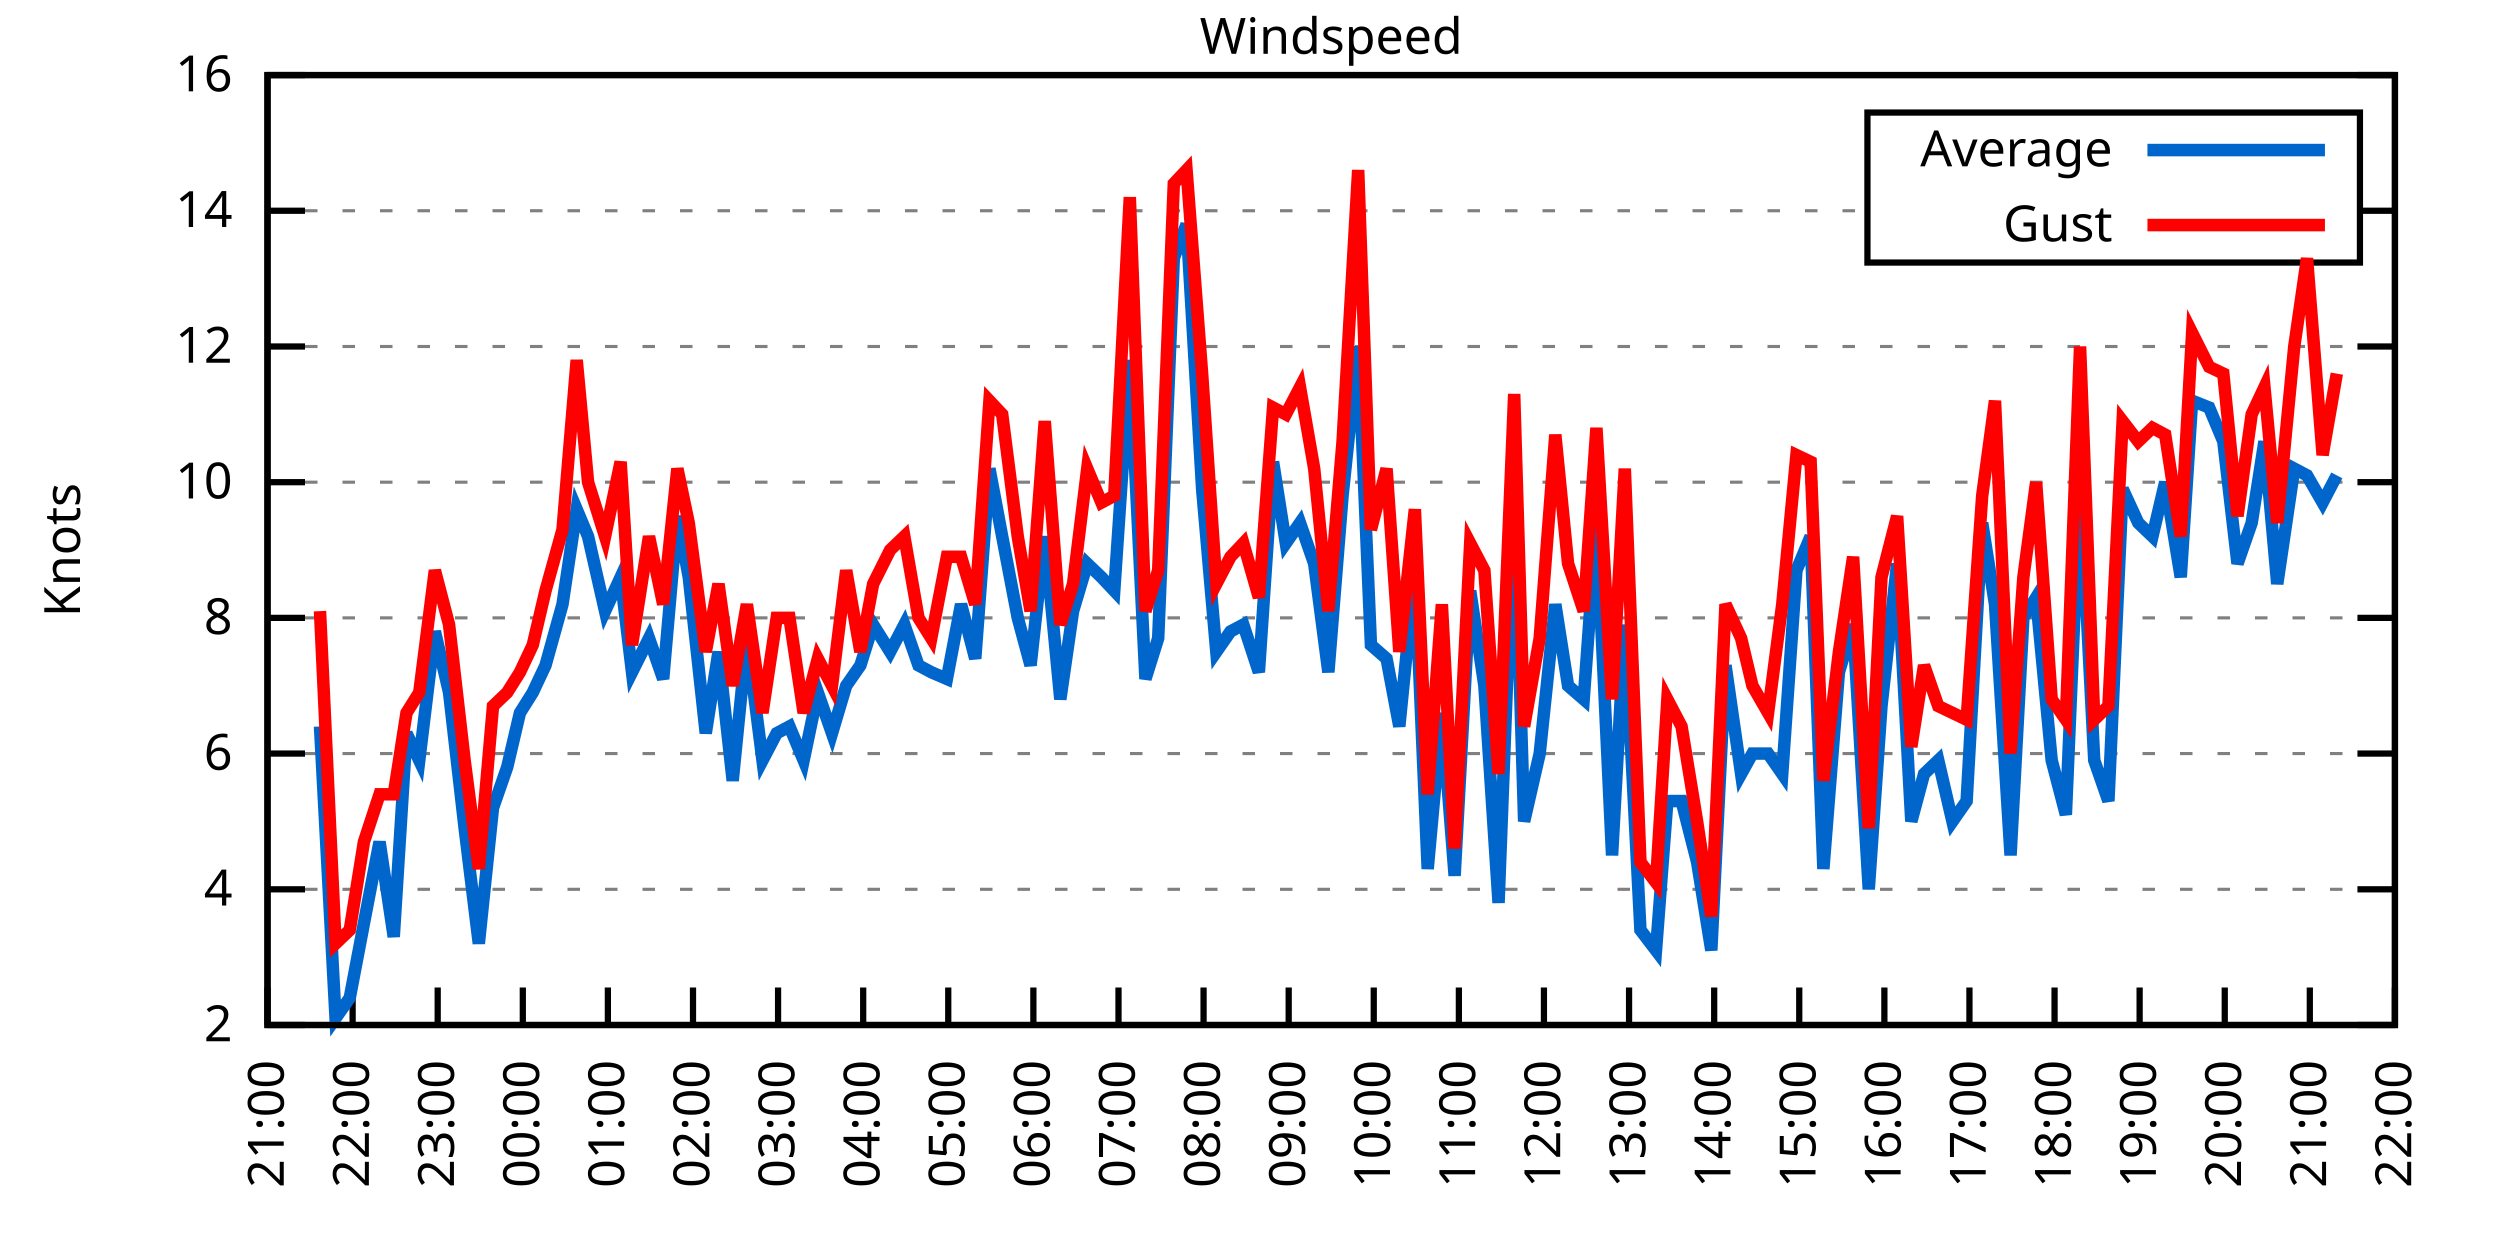
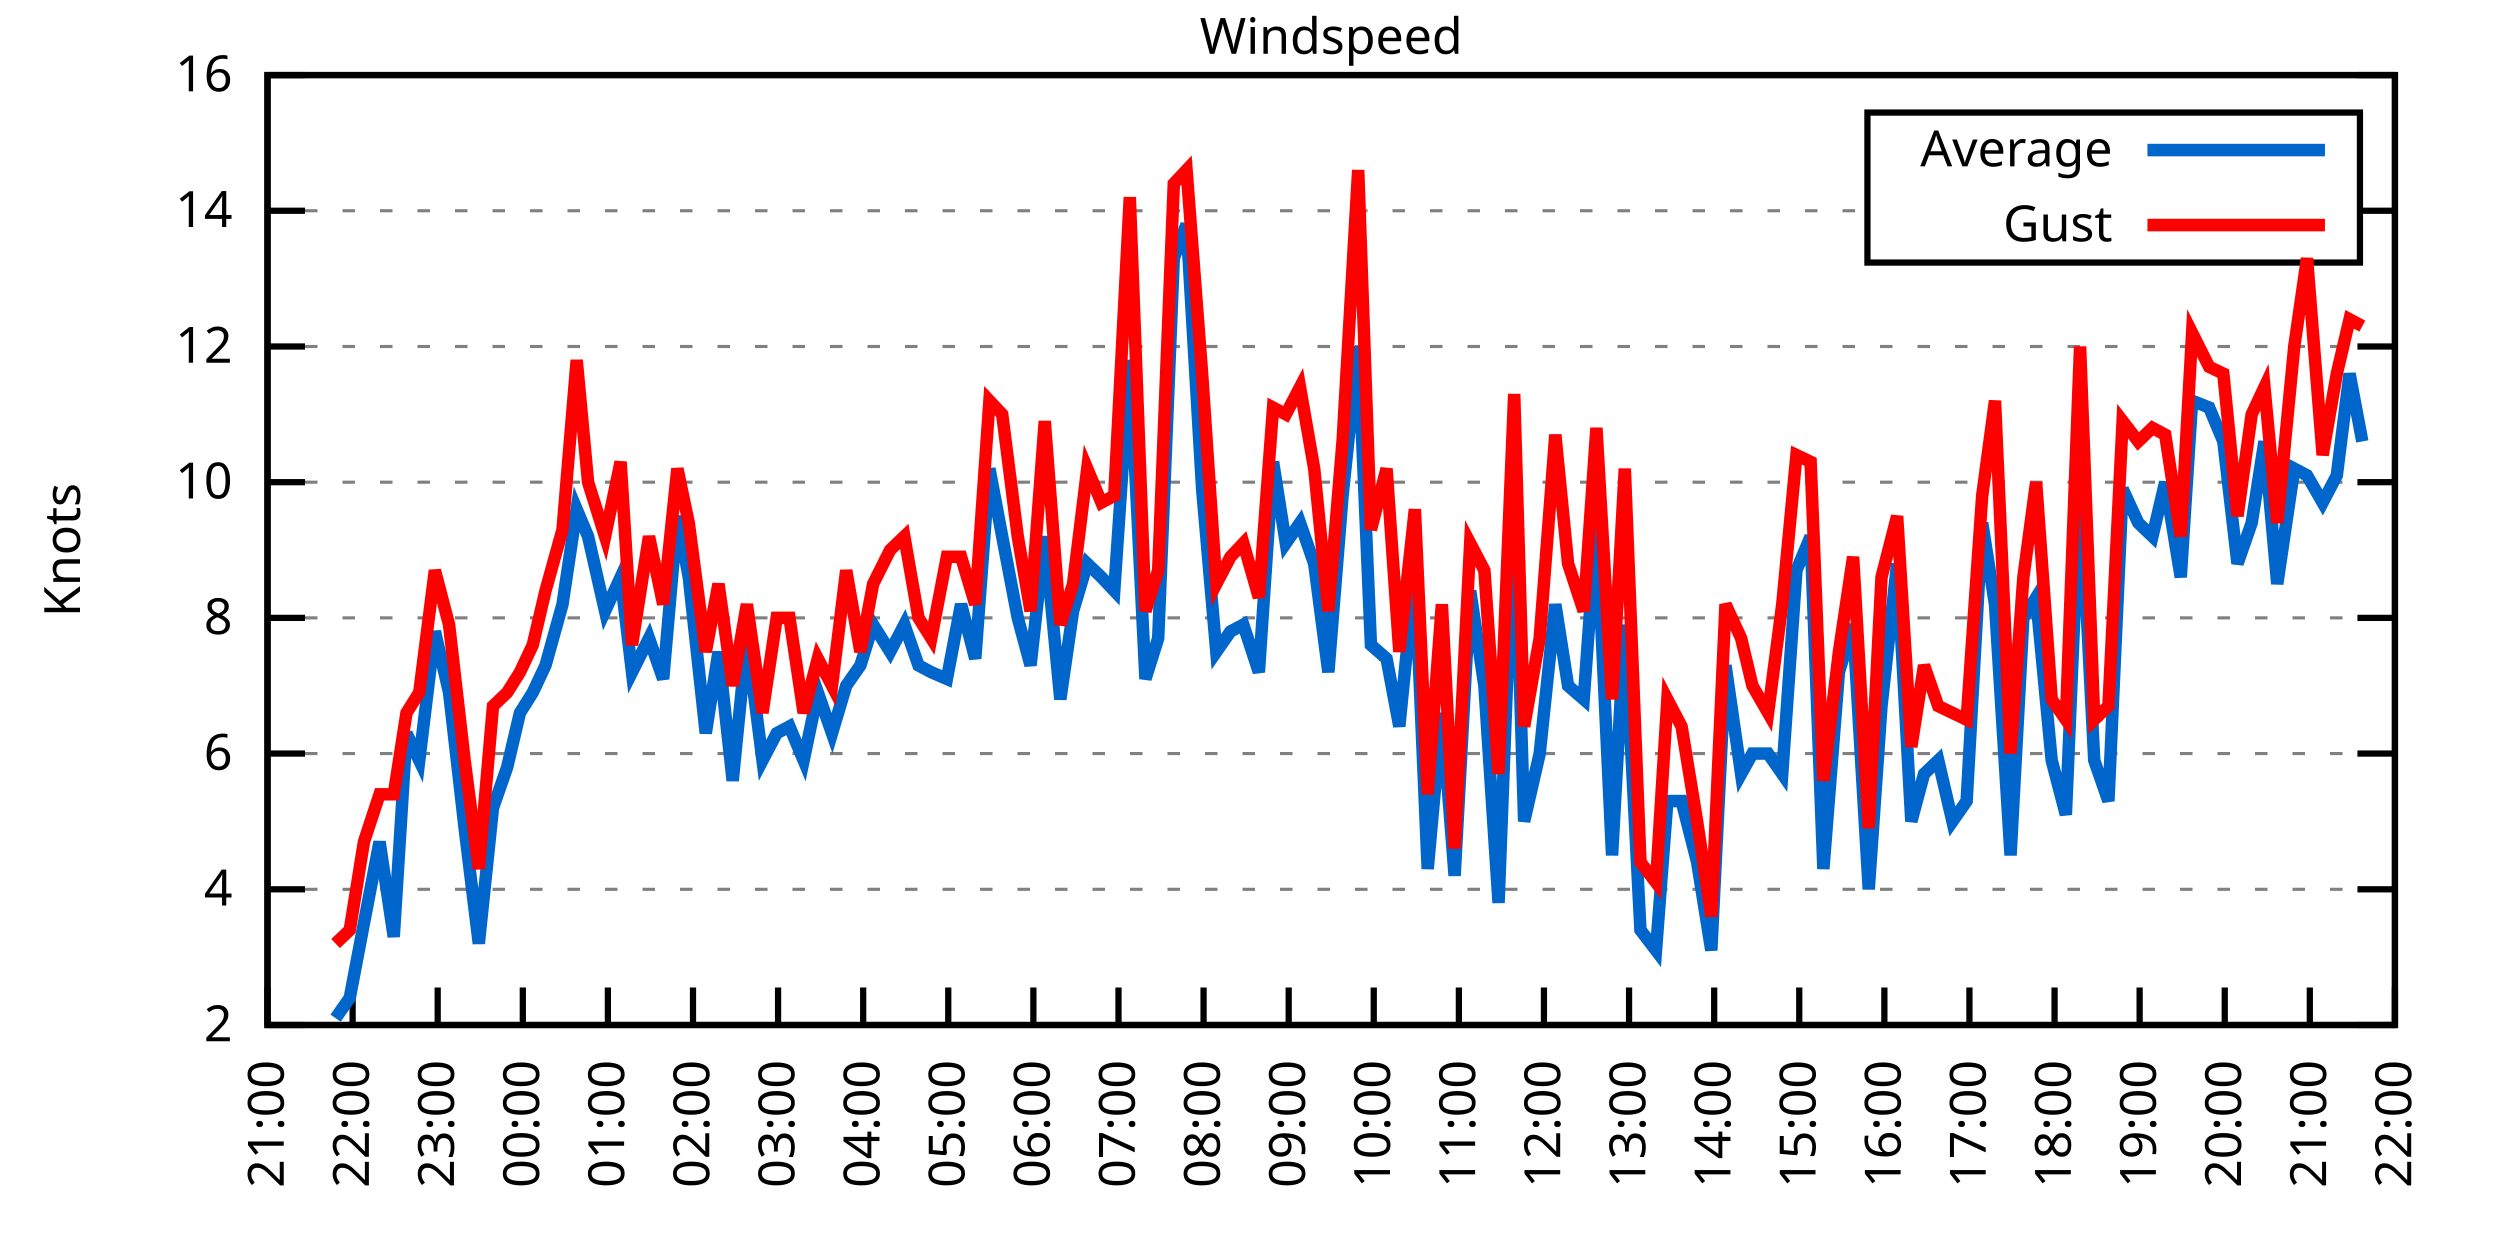
<svg xmlns="http://www.w3.org/2000/svg" xmlns:xlink="http://www.w3.org/1999/xlink" width="400" height="200" viewBox="0 0 400 200">
  <g id="gnuplot_canvas">
    <rect x="0" y="0" width="400" height="200" fill="none" />
    <defs>
      <circle id="gpDot" r="0.5" stroke-width="0.5" stroke="currentColor" />
      <path id="gpPt0" stroke-width="0.333" stroke="currentColor" d="M-1,0 h2 M0,-1 v2" />
      <path id="gpPt1" stroke-width="0.333" stroke="currentColor" d="M-1,-1 L1,1 M1,-1 L-1,1" />
      <path id="gpPt2" stroke-width="0.333" stroke="currentColor" d="M-1,0 L1,0 M0,-1 L0,1 M-1,-1 L1,1 M-1,1 L1,-1" />
      <rect id="gpPt3" stroke-width="0.333" stroke="currentColor" x="-1" y="-1" width="2" height="2" />
      <rect id="gpPt4" stroke-width="0.333" stroke="currentColor" fill="currentColor" x="-1" y="-1" width="2" height="2" />
      <circle id="gpPt5" stroke-width="0.333" stroke="currentColor" cx="0" cy="0" r="1" />
      <use xlink:href="#gpPt5" id="gpPt6" fill="currentColor" stroke="none" />
      <path id="gpPt7" stroke-width="0.333" stroke="currentColor" d="M0,-1.33 L-1.33,0.67 L1.33,0.67 z" />
      <use xlink:href="#gpPt7" id="gpPt8" fill="currentColor" stroke="none" />
      <use xlink:href="#gpPt7" id="gpPt9" stroke="currentColor" transform="rotate(180)" />
      <use xlink:href="#gpPt9" id="gpPt10" fill="currentColor" stroke="none" />
      <use xlink:href="#gpPt3" id="gpPt11" stroke="currentColor" transform="rotate(45)" />
      <use xlink:href="#gpPt11" id="gpPt12" fill="currentColor" stroke="none" />
      <path id="gpPt13" stroke-width="0.333" stroke="currentColor" d="M0,1.330 L1.265,0.411 L0.782,-1.067 L-0.782,-1.076 L-1.265,0.411 z" />
      <use xlink:href="#gpPt13" id="gpPt14" fill="currentColor" stroke="none" />
      <filter id="textbox" filterUnits="objectBoundingBox" x="0" y="0" height="1" width="1">
        <feFlood flood-color="white" flood-opacity="1" result="bgnd" />
        <feComposite in="SourceGraphic" in2="bgnd" operator="atop" />
      </filter>
      <filter id="greybox" filterUnits="objectBoundingBox" x="0" y="0" height="1" width="1">
        <feFlood flood-color="lightgrey" flood-opacity="1" result="grey" />
        <feComposite in="SourceGraphic" in2="grey" operator="atop" />
      </filter>
    </defs>
    <g fill="none" color="white" stroke="currentColor" stroke-width="1.00" stroke-linecap="butt" stroke-linejoin="miter">
</g>
    <g fill="none" color="black" stroke="currentColor" stroke-width="1.00" stroke-linecap="butt" stroke-linejoin="miter">
      <g stroke="none" shape-rendering="crispEdges">
        <polygon fill="rgb(255, 255, 255)" points="42.80,164.00 383.18,164.00 383.18,12.02 42.80,12.02 " />
      </g>
    </g>
    <g fill="none" color="black" stroke="currentColor" stroke-width="1.00" stroke-linecap="butt" stroke-linejoin="miter">
</g>
    <g fill="none" color="black" stroke="black" stroke-width="0.50" stroke-linecap="butt" stroke-linejoin="miter">
</g>
    <g fill="none" color="gray" stroke="currentColor" stroke-width="0.50" stroke-linecap="butt" stroke-linejoin="miter">
      <path stroke="gray" stroke-dasharray="2,4" class="gridline" d="M42.80,164.00 L383.19,164.00  " />
    </g>
    <g fill="none" color="gray" stroke="gray" stroke-width="1.00" stroke-linecap="butt" stroke-linejoin="miter">
</g>
    <g fill="none" color="black" stroke="currentColor" stroke-width="1.00" stroke-linecap="butt" stroke-linejoin="miter">
      <path stroke="black" d="M42.80,164.00 L48.80,164.00 M383.19,164.00 L377.19,164.00  " />
      <g transform="translate(37.20,166.60)" stroke="none" fill="black" font-family="Sans" font-size="8.00" text-anchor="end">
        <text>
          <tspan font-family="Sans"> 2</tspan>
        </text>
      </g>
    </g>
    <g fill="none" color="black" stroke="currentColor" stroke-width="1.00" stroke-linecap="butt" stroke-linejoin="miter">
</g>
    <g fill="none" color="black" stroke="black" stroke-width="0.50" stroke-linecap="butt" stroke-linejoin="miter">
</g>
    <g fill="none" color="gray" stroke="currentColor" stroke-width="0.50" stroke-linecap="butt" stroke-linejoin="miter">
      <path stroke="gray" stroke-dasharray="2,4" class="gridline" d="M42.80,142.29 L383.19,142.29  " />
    </g>
    <g fill="none" color="gray" stroke="gray" stroke-width="1.00" stroke-linecap="butt" stroke-linejoin="miter">
</g>
    <g fill="none" color="black" stroke="currentColor" stroke-width="1.00" stroke-linecap="butt" stroke-linejoin="miter">
      <path stroke="black" d="M42.80,142.29 L48.80,142.29 M383.19,142.29 L377.19,142.29  " />
      <g transform="translate(37.20,144.89)" stroke="none" fill="black" font-family="Sans" font-size="8.00" text-anchor="end">
        <text>
          <tspan font-family="Sans"> 4</tspan>
        </text>
      </g>
    </g>
    <g fill="none" color="black" stroke="currentColor" stroke-width="1.00" stroke-linecap="butt" stroke-linejoin="miter">
</g>
    <g fill="none" color="black" stroke="black" stroke-width="0.50" stroke-linecap="butt" stroke-linejoin="miter">
</g>
    <g fill="none" color="gray" stroke="currentColor" stroke-width="0.50" stroke-linecap="butt" stroke-linejoin="miter">
      <path stroke="gray" stroke-dasharray="2,4" class="gridline" d="M42.80,120.57 L383.19,120.57  " />
    </g>
    <g fill="none" color="gray" stroke="gray" stroke-width="1.00" stroke-linecap="butt" stroke-linejoin="miter">
</g>
    <g fill="none" color="black" stroke="currentColor" stroke-width="1.00" stroke-linecap="butt" stroke-linejoin="miter">
      <path stroke="black" d="M42.80,120.57 L48.80,120.57 M383.19,120.57 L377.19,120.57  " />
      <g transform="translate(37.20,123.17)" stroke="none" fill="black" font-family="Sans" font-size="8.00" text-anchor="end">
        <text>
          <tspan font-family="Sans"> 6</tspan>
        </text>
      </g>
    </g>
    <g fill="none" color="black" stroke="currentColor" stroke-width="1.00" stroke-linecap="butt" stroke-linejoin="miter">
</g>
    <g fill="none" color="black" stroke="black" stroke-width="0.50" stroke-linecap="butt" stroke-linejoin="miter">
</g>
    <g fill="none" color="gray" stroke="currentColor" stroke-width="0.50" stroke-linecap="butt" stroke-linejoin="miter">
      <path stroke="gray" stroke-dasharray="2,4" class="gridline" d="M42.80,98.86 L383.19,98.86  " />
    </g>
    <g fill="none" color="gray" stroke="gray" stroke-width="1.00" stroke-linecap="butt" stroke-linejoin="miter">
</g>
    <g fill="none" color="black" stroke="currentColor" stroke-width="1.00" stroke-linecap="butt" stroke-linejoin="miter">
      <path stroke="black" d="M42.80,98.86 L48.80,98.86 M383.19,98.86 L377.19,98.86  " />
      <g transform="translate(37.20,101.46)" stroke="none" fill="black" font-family="Sans" font-size="8.00" text-anchor="end">
        <text>
          <tspan font-family="Sans"> 8</tspan>
        </text>
      </g>
    </g>
    <g fill="none" color="black" stroke="currentColor" stroke-width="1.00" stroke-linecap="butt" stroke-linejoin="miter">
</g>
    <g fill="none" color="black" stroke="black" stroke-width="0.50" stroke-linecap="butt" stroke-linejoin="miter">
</g>
    <g fill="none" color="gray" stroke="currentColor" stroke-width="0.50" stroke-linecap="butt" stroke-linejoin="miter">
      <path stroke="gray" stroke-dasharray="2,4" class="gridline" d="M42.80,77.15 L383.19,77.15  " />
    </g>
    <g fill="none" color="gray" stroke="gray" stroke-width="1.00" stroke-linecap="butt" stroke-linejoin="miter">
</g>
    <g fill="none" color="black" stroke="currentColor" stroke-width="1.00" stroke-linecap="butt" stroke-linejoin="miter">
      <path stroke="black" d="M42.80,77.15 L48.80,77.15 M383.19,77.15 L377.19,77.15  " />
      <g transform="translate(37.20,79.75)" stroke="none" fill="black" font-family="Sans" font-size="8.00" text-anchor="end">
        <text>
          <tspan font-family="Sans"> 10</tspan>
        </text>
      </g>
    </g>
    <g fill="none" color="black" stroke="currentColor" stroke-width="1.00" stroke-linecap="butt" stroke-linejoin="miter">
</g>
    <g fill="none" color="black" stroke="black" stroke-width="0.50" stroke-linecap="butt" stroke-linejoin="miter">
</g>
    <g fill="none" color="gray" stroke="currentColor" stroke-width="0.50" stroke-linecap="butt" stroke-linejoin="miter">
      <path stroke="gray" stroke-dasharray="2,4" class="gridline" d="M42.80,55.44 L383.19,55.44  " />
    </g>
    <g fill="none" color="gray" stroke="gray" stroke-width="1.00" stroke-linecap="butt" stroke-linejoin="miter">
</g>
    <g fill="none" color="black" stroke="currentColor" stroke-width="1.00" stroke-linecap="butt" stroke-linejoin="miter">
      <path stroke="black" d="M42.80,55.44 L48.80,55.44 M383.19,55.44 L377.19,55.44  " />
      <g transform="translate(37.20,58.04)" stroke="none" fill="black" font-family="Sans" font-size="8.00" text-anchor="end">
        <text>
          <tspan font-family="Sans"> 12</tspan>
        </text>
      </g>
    </g>
    <g fill="none" color="black" stroke="currentColor" stroke-width="1.00" stroke-linecap="butt" stroke-linejoin="miter">
</g>
    <g fill="none" color="black" stroke="black" stroke-width="0.50" stroke-linecap="butt" stroke-linejoin="miter">
</g>
    <g fill="none" color="gray" stroke="currentColor" stroke-width="0.50" stroke-linecap="butt" stroke-linejoin="miter">
      <path stroke="gray" stroke-dasharray="2,4" class="gridline" d="M42.80,33.72 L298.79,33.72 M377.59,33.72 L383.19,33.72  " />
    </g>
    <g fill="none" color="gray" stroke="gray" stroke-width="1.00" stroke-linecap="butt" stroke-linejoin="miter">
</g>
    <g fill="none" color="black" stroke="currentColor" stroke-width="1.00" stroke-linecap="butt" stroke-linejoin="miter">
      <path stroke="black" d="M42.80,33.72 L48.80,33.72 M383.19,33.72 L377.19,33.72  " />
      <g transform="translate(37.20,36.32)" stroke="none" fill="black" font-family="Sans" font-size="8.00" text-anchor="end">
        <text>
          <tspan font-family="Sans"> 14</tspan>
        </text>
      </g>
    </g>
    <g fill="none" color="black" stroke="currentColor" stroke-width="1.00" stroke-linecap="butt" stroke-linejoin="miter">
</g>
    <g fill="none" color="black" stroke="black" stroke-width="0.50" stroke-linecap="butt" stroke-linejoin="miter">
</g>
    <g fill="none" color="gray" stroke="currentColor" stroke-width="0.50" stroke-linecap="butt" stroke-linejoin="miter">
      <path stroke="gray" stroke-dasharray="2,4" class="gridline" d="M42.80,12.01 L383.19,12.01  " />
    </g>
    <g fill="none" color="gray" stroke="gray" stroke-width="1.00" stroke-linecap="butt" stroke-linejoin="miter">
</g>
    <g fill="none" color="black" stroke="currentColor" stroke-width="1.00" stroke-linecap="butt" stroke-linejoin="miter">
      <path stroke="black" d="M42.80,12.01 L48.80,12.01 M383.19,12.01 L377.19,12.01  " />
      <g transform="translate(37.20,14.61)" stroke="none" fill="black" font-family="Sans" font-size="8.00" text-anchor="end">
        <text>
          <tspan font-family="Sans"> 16</tspan>
        </text>
      </g>
    </g>
    <g fill="none" color="black" stroke="currentColor" stroke-width="1.00" stroke-linecap="butt" stroke-linejoin="miter">
      <path stroke="black" d="M42.80,164.00 L42.80,158.00  " />
      <g transform="translate(45.40,169.60) rotate(270.00)" stroke="none" fill="black" font-family="Sans" font-size="8.00" text-anchor="end">
        <text>
          <tspan font-family="Sans">21:00</tspan>
        </text>
      </g>
    </g>
    <g fill="none" color="black" stroke="currentColor" stroke-width="1.00" stroke-linecap="butt" stroke-linejoin="miter">
      <path stroke="black" d="M56.42,164.00 L56.42,158.00  " />
      <g transform="translate(59.02,169.60) rotate(270.00)" stroke="none" fill="black" font-family="Sans" font-size="8.00" text-anchor="end">
        <text>
          <tspan font-family="Sans">22:00</tspan>
        </text>
      </g>
    </g>
    <g fill="none" color="black" stroke="currentColor" stroke-width="1.00" stroke-linecap="butt" stroke-linejoin="miter">
      <path stroke="black" d="M70.03,164.00 L70.03,158.00  " />
      <g transform="translate(72.63,169.60) rotate(270.00)" stroke="none" fill="black" font-family="Sans" font-size="8.00" text-anchor="end">
        <text>
          <tspan font-family="Sans">23:00</tspan>
        </text>
      </g>
    </g>
    <g fill="none" color="black" stroke="currentColor" stroke-width="1.00" stroke-linecap="butt" stroke-linejoin="miter">
      <path stroke="black" d="M83.65,164.00 L83.65,158.00  " />
      <g transform="translate(86.25,169.60) rotate(270.00)" stroke="none" fill="black" font-family="Sans" font-size="8.00" text-anchor="end">
        <text>
          <tspan font-family="Sans">00:00</tspan>
        </text>
      </g>
    </g>
    <g fill="none" color="black" stroke="currentColor" stroke-width="1.00" stroke-linecap="butt" stroke-linejoin="miter">
      <path stroke="black" d="M97.26,164.00 L97.26,158.00  " />
      <g transform="translate(99.86,169.60) rotate(270.00)" stroke="none" fill="black" font-family="Sans" font-size="8.00" text-anchor="end">
        <text>
          <tspan font-family="Sans">01:00</tspan>
        </text>
      </g>
    </g>
    <g fill="none" color="black" stroke="currentColor" stroke-width="1.00" stroke-linecap="butt" stroke-linejoin="miter">
      <path stroke="black" d="M110.88,164.00 L110.88,158.00  " />
      <g transform="translate(113.48,169.60) rotate(270.00)" stroke="none" fill="black" font-family="Sans" font-size="8.00" text-anchor="end">
        <text>
          <tspan font-family="Sans">02:00</tspan>
        </text>
      </g>
    </g>
    <g fill="none" color="black" stroke="currentColor" stroke-width="1.00" stroke-linecap="butt" stroke-linejoin="miter">
      <path stroke="black" d="M124.49,164.00 L124.49,158.00  " />
      <g transform="translate(127.09,169.60) rotate(270.00)" stroke="none" fill="black" font-family="Sans" font-size="8.00" text-anchor="end">
        <text>
          <tspan font-family="Sans">03:00</tspan>
        </text>
      </g>
    </g>
    <g fill="none" color="black" stroke="currentColor" stroke-width="1.00" stroke-linecap="butt" stroke-linejoin="miter">
      <path stroke="black" d="M138.11,164.00 L138.11,158.00  " />
      <g transform="translate(140.71,169.60) rotate(270.00)" stroke="none" fill="black" font-family="Sans" font-size="8.00" text-anchor="end">
        <text>
          <tspan font-family="Sans">04:00</tspan>
        </text>
      </g>
    </g>
    <g fill="none" color="black" stroke="currentColor" stroke-width="1.00" stroke-linecap="butt" stroke-linejoin="miter">
      <path stroke="black" d="M151.72,164.00 L151.72,158.00  " />
      <g transform="translate(154.32,169.60) rotate(270.00)" stroke="none" fill="black" font-family="Sans" font-size="8.00" text-anchor="end">
        <text>
          <tspan font-family="Sans">05:00</tspan>
        </text>
      </g>
    </g>
    <g fill="none" color="black" stroke="currentColor" stroke-width="1.00" stroke-linecap="butt" stroke-linejoin="miter">
      <path stroke="black" d="M165.34,164.00 L165.34,158.00  " />
      <g transform="translate(167.94,169.60) rotate(270.00)" stroke="none" fill="black" font-family="Sans" font-size="8.00" text-anchor="end">
        <text>
          <tspan font-family="Sans">06:00</tspan>
        </text>
      </g>
    </g>
    <g fill="none" color="black" stroke="currentColor" stroke-width="1.00" stroke-linecap="butt" stroke-linejoin="miter">
      <path stroke="black" d="M178.96,164.00 L178.96,158.00  " />
      <g transform="translate(181.56,169.60) rotate(270.00)" stroke="none" fill="black" font-family="Sans" font-size="8.00" text-anchor="end">
        <text>
          <tspan font-family="Sans">07:00</tspan>
        </text>
      </g>
    </g>
    <g fill="none" color="black" stroke="currentColor" stroke-width="1.00" stroke-linecap="butt" stroke-linejoin="miter">
      <path stroke="black" d="M192.57,164.00 L192.57,158.00  " />
      <g transform="translate(195.17,169.60) rotate(270.00)" stroke="none" fill="black" font-family="Sans" font-size="8.00" text-anchor="end">
        <text>
          <tspan font-family="Sans">08:00</tspan>
        </text>
      </g>
    </g>
    <g fill="none" color="black" stroke="currentColor" stroke-width="1.00" stroke-linecap="butt" stroke-linejoin="miter">
      <path stroke="black" d="M206.19,164.00 L206.19,158.00  " />
      <g transform="translate(208.79,169.60) rotate(270.00)" stroke="none" fill="black" font-family="Sans" font-size="8.00" text-anchor="end">
        <text>
          <tspan font-family="Sans">09:00</tspan>
        </text>
      </g>
    </g>
    <g fill="none" color="black" stroke="currentColor" stroke-width="1.00" stroke-linecap="butt" stroke-linejoin="miter">
      <path stroke="black" d="M219.80,164.00 L219.80,158.00  " />
      <g transform="translate(222.40,169.60) rotate(270.00)" stroke="none" fill="black" font-family="Sans" font-size="8.00" text-anchor="end">
        <text>
          <tspan font-family="Sans">10:00</tspan>
        </text>
      </g>
    </g>
    <g fill="none" color="black" stroke="currentColor" stroke-width="1.00" stroke-linecap="butt" stroke-linejoin="miter">
      <path stroke="black" d="M233.42,164.00 L233.42,158.00  " />
      <g transform="translate(236.02,169.60) rotate(270.00)" stroke="none" fill="black" font-family="Sans" font-size="8.00" text-anchor="end">
        <text>
          <tspan font-family="Sans">11:00</tspan>
        </text>
      </g>
    </g>
    <g fill="none" color="black" stroke="currentColor" stroke-width="1.00" stroke-linecap="butt" stroke-linejoin="miter">
      <path stroke="black" d="M247.03,164.00 L247.03,158.00  " />
      <g transform="translate(249.63,169.60) rotate(270.00)" stroke="none" fill="black" font-family="Sans" font-size="8.00" text-anchor="end">
        <text>
          <tspan font-family="Sans">12:00</tspan>
        </text>
      </g>
    </g>
    <g fill="none" color="black" stroke="currentColor" stroke-width="1.00" stroke-linecap="butt" stroke-linejoin="miter">
      <path stroke="black" d="M260.65,164.00 L260.65,158.00  " />
      <g transform="translate(263.25,169.60) rotate(270.00)" stroke="none" fill="black" font-family="Sans" font-size="8.00" text-anchor="end">
        <text>
          <tspan font-family="Sans">13:00</tspan>
        </text>
      </g>
    </g>
    <g fill="none" color="black" stroke="currentColor" stroke-width="1.00" stroke-linecap="butt" stroke-linejoin="miter">
      <path stroke="black" d="M274.27,164.00 L274.27,158.00  " />
      <g transform="translate(276.87,169.60) rotate(270.00)" stroke="none" fill="black" font-family="Sans" font-size="8.00" text-anchor="end">
        <text>
          <tspan font-family="Sans">14:00</tspan>
        </text>
      </g>
    </g>
    <g fill="none" color="black" stroke="currentColor" stroke-width="1.00" stroke-linecap="butt" stroke-linejoin="miter">
      <path stroke="black" d="M287.88,164.00 L287.88,158.00  " />
      <g transform="translate(290.48,169.60) rotate(270.00)" stroke="none" fill="black" font-family="Sans" font-size="8.00" text-anchor="end">
        <text>
          <tspan font-family="Sans">15:00</tspan>
        </text>
      </g>
    </g>
    <g fill="none" color="black" stroke="currentColor" stroke-width="1.00" stroke-linecap="butt" stroke-linejoin="miter">
      <path stroke="black" d="M301.50,164.00 L301.50,158.00  " />
      <g transform="translate(304.10,169.60) rotate(270.00)" stroke="none" fill="black" font-family="Sans" font-size="8.00" text-anchor="end">
        <text>
          <tspan font-family="Sans">16:00</tspan>
        </text>
      </g>
    </g>
    <g fill="none" color="black" stroke="currentColor" stroke-width="1.00" stroke-linecap="butt" stroke-linejoin="miter">
      <path stroke="black" d="M315.11,164.00 L315.11,158.00  " />
      <g transform="translate(317.71,169.60) rotate(270.00)" stroke="none" fill="black" font-family="Sans" font-size="8.00" text-anchor="end">
        <text>
          <tspan font-family="Sans">17:00</tspan>
        </text>
      </g>
    </g>
    <g fill="none" color="black" stroke="currentColor" stroke-width="1.00" stroke-linecap="butt" stroke-linejoin="miter">
      <path stroke="black" d="M328.73,164.00 L328.73,158.00  " />
      <g transform="translate(331.33,169.60) rotate(270.00)" stroke="none" fill="black" font-family="Sans" font-size="8.00" text-anchor="end">
        <text>
          <tspan font-family="Sans">18:00</tspan>
        </text>
      </g>
    </g>
    <g fill="none" color="black" stroke="currentColor" stroke-width="1.00" stroke-linecap="butt" stroke-linejoin="miter">
      <path stroke="black" d="M342.34,164.00 L342.34,158.00  " />
      <g transform="translate(344.94,169.60) rotate(270.00)" stroke="none" fill="black" font-family="Sans" font-size="8.00" text-anchor="end">
        <text>
          <tspan font-family="Sans">19:00</tspan>
        </text>
      </g>
    </g>
    <g fill="none" color="black" stroke="currentColor" stroke-width="1.00" stroke-linecap="butt" stroke-linejoin="miter">
      <path stroke="black" d="M355.96,164.00 L355.96,158.00  " />
      <g transform="translate(358.56,169.60) rotate(270.00)" stroke="none" fill="black" font-family="Sans" font-size="8.00" text-anchor="end">
        <text>
          <tspan font-family="Sans">20:00</tspan>
        </text>
      </g>
    </g>
    <g fill="none" color="black" stroke="currentColor" stroke-width="1.00" stroke-linecap="butt" stroke-linejoin="miter">
      <path stroke="black" d="M369.57,164.00 L369.57,158.00  " />
      <g transform="translate(372.17,169.60) rotate(270.00)" stroke="none" fill="black" font-family="Sans" font-size="8.00" text-anchor="end">
        <text>
          <tspan font-family="Sans">21:00</tspan>
        </text>
      </g>
    </g>
    <g fill="none" color="black" stroke="currentColor" stroke-width="1.00" stroke-linecap="butt" stroke-linejoin="miter">
      <path stroke="black" d="M383.19,164.00 L383.19,158.00  " />
      <g transform="translate(385.79,169.60) rotate(270.00)" stroke="none" fill="black" font-family="Sans" font-size="8.00" text-anchor="end">
        <text>
          <tspan font-family="Sans">22:00</tspan>
        </text>
      </g>
    </g>
    <g fill="none" color="black" stroke="currentColor" stroke-width="1.00" stroke-linecap="butt" stroke-linejoin="miter">
</g>
    <g fill="none" color="black" stroke="currentColor" stroke-width="1.00" stroke-linecap="butt" stroke-linejoin="miter">
      <path stroke="black" d="M42.80,12.01 L42.80,164.00 L383.19,164.00 L383.19,12.01 L42.80,12.01 Z  " />
    </g>
    <g fill="none" color="black" stroke="currentColor" stroke-width="1.00" stroke-linecap="butt" stroke-linejoin="miter">
</g>
    <g fill="none" color="black" stroke="currentColor" stroke-width="1.00" stroke-linecap="butt" stroke-linejoin="miter">
      <path stroke="black" d="M298.79,42.01 L298.79,18.01 L377.59,18.01 L377.59,42.01 L298.79,42.01 Z  " />
    </g>
    <g id="Windspeed_plot_1">
      <g fill="none" color="white" stroke="black" stroke-width="2.00" stroke-linecap="butt" stroke-linejoin="miter">
</g>
      <g fill="none" color="black" stroke="currentColor" stroke-width="2.00" stroke-linecap="butt" stroke-linejoin="miter">
        <g transform="translate(337.99,26.61)" stroke="none" fill="black" font-family="Sans" font-size="8.00" text-anchor="end">
          <text>
            <tspan font-family="Sans">Average</tspan>
          </text>
        </g>
      </g>
      <g fill="none" color="black" stroke="currentColor" stroke-width="2.00" stroke-linecap="butt" stroke-linejoin="miter">
-         <path stroke="rgb(  0, 102, 204)" d="M343.59,24.01 L371.99,24.01 M51.20,116.23 L53.69,162.91 L55.96,159.66 L58.23,147.72 L60.73,134.69 L63.00,149.89   L65.04,117.32 L67.08,121.66 L69.58,101.03 L71.85,110.80 L74.34,132.52 L76.61,150.97 L78.88,129.26 L81.15,122.75   L83.19,114.06 L85.24,110.80 L87.28,106.46 L90.00,96.69 L92.27,81.49 L94.09,85.83 L96.81,97.78 L99.30,92.35   L101.12,107.55 L103.84,102.12 L106.11,108.63 L108.38,82.58 L110.20,92.35 L112.92,117.32 L114.96,104.29 L117.23,124.92   L119.50,102.12 L122.00,121.66 L124.27,117.32 L126.31,116.23 L128.58,121.66 L130.85,110.80 L133.12,117.32 L135.39,109.72   L137.66,106.46 L139.70,99.95 L142.42,104.29 L144.69,99.95 L146.96,106.46 L149.00,107.55 L151.50,108.63 L153.77,96.69   L156.04,105.38 L158.31,74.98 L160.35,85.83 L162.84,98.86 L164.89,106.46 L167.16,85.83 L169.65,111.89 L171.69,97.78   L173.96,90.18 L176.23,92.35 L178.28,94.52 L180.77,57.61 L183.27,108.63 L185.31,102.12 L187.81,41.32 L189.85,35.89   L192.34,78.23 L194.61,104.29 L196.88,101.03 L198.93,99.95 L201.42,107.55 L203.69,73.89 L205.73,86.92 L208.00,83.66   L210.27,90.18 L212.54,107.55 L214.81,79.32 L217.31,55.44 L219.35,103.20 L221.85,105.38 L223.89,116.23 L226.38,91.26   L228.43,139.03 L230.70,114.06 L232.74,140.12 L235.23,94.52 L237.50,109.72 L239.77,144.46 L242.27,79.32 L243.86,131.43   L246.35,120.57 L248.85,96.69 L250.89,109.72 L253.39,111.89 L255.43,83.66 L257.93,136.86 L259.97,99.95 L262.47,148.80   L264.96,152.06 L266.78,128.17 L269.05,128.17 L271.54,137.94 L273.81,152.06 L276.08,106.46 L278.58,123.83 L280.39,120.57   L282.89,120.57 L285.16,123.83 L287.43,91.26 L289.70,85.83 L291.74,139.03 L294.23,107.55 L296.50,99.95 L299.00,142.29   L301.04,112.97 L303.54,90.18 L305.81,131.43 L307.85,123.83 L310.12,121.66 L312.39,131.43 L314.66,128.17 L317.15,83.66   L319.20,96.69 L321.69,136.86 L323.74,98.86 L325.78,95.60 L328.27,121.66 L330.54,130.35 L332.81,77.15 L335.08,121.66   L337.35,128.17 L339.62,78.23 L342.12,83.66 L344.39,85.83 L346.43,77.15 L348.92,92.35 L350.74,64.12 L353.46,65.21   L355.73,70.63 L358.00,90.18 L360.27,83.66 L362.31,70.63 L364.36,93.43 L367.08,74.98 L369.12,76.06 L371.62,80.41   L373.89,76.06  " />
+         <path stroke="rgb(  0, 102, 204)" d="M343.59,24.01 L371.99,24.01 M53.69,162.91 L55.96,159.66 L58.23,147.72 L60.73,134.69 L63.00,149.89 L65.04,117.32   L67.08,121.66 L69.58,101.03 L71.85,110.80 L74.34,132.52 L76.61,150.97 L78.88,129.26 L81.15,122.75 L83.19,114.06   L85.24,110.80 L87.28,106.46 L90.00,96.69 L92.27,81.49 L94.09,85.83 L96.81,97.78 L99.30,92.35 L101.12,107.55   L103.84,102.12 L106.11,108.63 L108.38,82.58 L110.20,92.35 L112.92,117.32 L114.96,104.29 L117.23,124.92 L119.50,102.12   L122.00,121.66 L124.27,117.32 L126.31,116.23 L128.58,121.66 L130.85,110.80 L133.12,117.32 L135.39,109.72 L137.66,106.46   L139.70,99.95 L142.42,104.29 L144.69,99.95 L146.96,106.46 L149.00,107.55 L151.50,108.63 L153.77,96.69 L156.04,105.38   L158.31,74.98 L160.35,85.83 L162.84,98.86 L164.89,106.46 L167.16,85.83 L169.65,111.89 L171.69,97.78 L173.96,90.18   L176.23,92.35 L178.28,94.52 L180.77,57.61 L183.27,108.63 L185.31,102.12 L187.81,41.32 L189.85,35.89 L192.34,78.23   L194.61,104.29 L196.88,101.03 L198.93,99.95 L201.42,107.55 L203.69,73.89 L205.73,86.92 L208.00,83.66 L210.27,90.18   L212.54,107.55 L214.81,79.32 L217.31,55.44 L219.35,103.20 L221.85,105.38 L223.89,116.23 L226.38,91.26 L228.43,139.03   L230.70,114.06 L232.74,140.12 L235.23,94.52 L237.50,109.72 L239.77,144.46 L242.27,79.32 L243.86,131.43 L246.35,120.57   L248.85,96.69 L250.89,109.72 L253.39,111.89 L255.43,83.66 L257.93,136.86 L259.97,99.95 L262.47,148.80 L264.96,152.06   L266.78,128.17 L269.05,128.17 L271.54,137.94 L273.81,152.06 L276.08,106.46 L278.58,123.83 L280.39,120.57 L282.89,120.57   L285.16,123.83 L287.43,91.26 L289.70,85.83 L291.74,139.03 L294.23,107.55 L296.50,99.95 L299.00,142.29 L301.04,112.97   L303.54,90.18 L305.81,131.43 L307.85,123.83 L310.12,121.66 L312.39,131.43 L314.66,128.17 L317.15,83.66 L319.20,96.69   L321.69,136.86 L323.74,98.86 L325.78,95.60 L328.27,121.66 L330.54,130.35 L332.81,77.15 L335.08,121.66 L337.35,128.17   L339.62,78.23 L342.12,83.66 L344.39,85.83 L346.43,77.15 L348.92,92.35 L350.74,64.12 L353.46,65.21 L355.73,70.63   L358.00,90.18 L360.27,83.66 L362.31,70.63 L364.36,93.43 L367.08,74.98 L369.12,76.06 L371.62,80.41 L373.89,76.06   L375.93,59.78 L377.97,70.63  " />
      </g>
    </g>
    <g id="Windspeed_plot_2">
      <g fill="none" color="black" stroke="currentColor" stroke-width="2.00" stroke-linecap="butt" stroke-linejoin="miter">
        <g transform="translate(337.99,38.61)" stroke="none" fill="black" font-family="Sans" font-size="8.00" text-anchor="end">
          <text>
            <tspan font-family="Sans">Gust</tspan>
          </text>
        </g>
      </g>
      <g fill="none" color="black" stroke="currentColor" stroke-width="2.00" stroke-linecap="butt" stroke-linejoin="miter">
-         <path stroke="rgb(255,   0,   0)" d="M343.59,36.01 L371.99,36.01 M51.20,97.78 L53.69,150.97 L55.96,148.80 L58.23,134.69 L60.73,127.09 L63.00,127.09   L65.04,114.06 L67.08,110.80 L69.58,91.26 L71.85,99.95 L74.34,121.66 L76.61,139.03 L78.88,112.97 L81.15,110.80   L83.19,107.55 L85.24,103.20 L87.28,94.52 L90.00,84.75 L92.27,57.61 L94.09,77.15 L96.81,85.83 L99.30,73.89   L101.12,103.20 L103.84,85.83 L106.11,96.69 L108.38,74.98 L110.20,83.66 L112.92,104.29 L114.96,93.43 L117.23,109.72   L119.50,96.69 L122.00,114.06 L124.27,98.86 L126.31,98.86 L128.58,114.06 L130.85,105.38 L133.12,109.72 L135.39,91.26   L137.66,104.29 L139.70,93.43 L142.42,88.00 L144.69,85.83 L146.96,98.86 L149.00,102.12 L151.50,89.09 L153.77,89.09   L156.04,96.69 L158.31,64.12 L160.35,66.29 L162.84,85.83 L164.89,97.78 L167.16,67.38 L169.65,99.95 L171.69,93.43   L173.96,74.98 L176.23,80.41 L178.28,79.32 L180.77,31.55 L183.27,97.78 L185.31,91.26 L187.81,29.38 L189.85,27.21   L192.34,59.78 L194.61,93.43 L196.88,89.09 L198.93,86.92 L201.42,95.60 L203.69,65.21 L205.73,66.29 L208.00,61.95   L210.27,74.98 L212.54,97.78 L214.81,70.63 L217.31,27.21 L219.35,84.75 L221.85,74.98 L223.89,104.29 L226.38,81.49   L228.43,127.09 L230.70,96.69 L232.74,135.77 L235.23,86.92 L237.50,91.26 L239.77,123.83 L242.27,63.04 L243.86,116.23   L246.35,102.12 L248.85,69.55 L250.89,90.18 L253.39,97.78 L255.43,68.46 L257.93,111.89 L259.97,74.98 L262.47,137.94   L264.96,141.20 L266.78,111.89 L269.05,116.23 L271.54,131.43 L273.81,146.63 L276.08,96.69 L278.58,102.12 L280.39,109.72   L282.89,114.06 L285.16,96.69 L287.43,72.81 L289.70,73.89 L291.74,124.92 L294.23,104.29 L296.50,89.09 L299.00,132.52   L301.04,92.35 L303.54,82.58 L305.81,119.49 L307.85,106.46 L310.12,112.97 L312.39,114.06 L314.66,115.15 L317.15,79.32   L319.20,64.12 L321.69,120.57 L323.74,92.35 L325.78,77.15 L328.27,111.89 L330.54,115.15 L332.81,55.44 L335.08,115.15   L337.35,112.97 L339.62,67.38 L342.12,70.63 L344.39,68.46 L346.43,69.55 L348.92,85.83 L350.74,53.26 L353.46,58.69   L355.73,59.78 L358.00,82.58 L360.27,66.29 L362.31,61.95 L364.36,83.66 L367.08,55.44 L369.12,41.32 L371.62,72.81   L373.89,59.78  " />
+         <path stroke="rgb(255,   0,   0)" d="M343.59,36.01 L371.99,36.01 M53.69,150.97 L55.96,148.80 L58.23,134.69 L60.73,127.09 L63.00,127.09 L65.04,114.06   L67.08,110.80 L69.58,91.26 L71.85,99.95 L74.34,121.66 L76.61,139.03 L78.88,112.97 L81.15,110.80 L83.19,107.55   L85.24,103.20 L87.28,94.52 L90.00,84.75 L92.27,57.61 L94.09,77.15 L96.81,85.83 L99.30,73.89 L101.12,103.20   L103.84,85.83 L106.11,96.69 L108.38,74.98 L110.20,83.66 L112.92,104.29 L114.96,93.43 L117.23,109.72 L119.50,96.69   L122.00,114.06 L124.27,98.86 L126.31,98.86 L128.58,114.06 L130.85,105.38 L133.12,109.72 L135.39,91.26 L137.66,104.29   L139.70,93.43 L142.42,88.00 L144.69,85.83 L146.96,98.86 L149.00,102.12 L151.50,89.09 L153.77,89.09 L156.04,96.69   L158.31,64.12 L160.35,66.29 L162.84,85.83 L164.89,97.78 L167.16,67.38 L169.65,99.95 L171.69,93.43 L173.96,74.98   L176.23,80.41 L178.28,79.32 L180.77,31.55 L183.27,97.78 L185.31,91.26 L187.81,29.38 L189.85,27.21 L192.34,59.78   L194.61,93.43 L196.88,89.09 L198.93,86.92 L201.42,95.60 L203.69,65.21 L205.73,66.29 L208.00,61.95 L210.27,74.98   L212.54,97.78 L214.81,70.63 L217.31,27.21 L219.35,84.75 L221.85,74.98 L223.89,104.29 L226.38,81.49 L228.43,127.09   L230.70,96.69 L232.74,135.77 L235.23,86.92 L237.50,91.26 L239.77,123.83 L242.27,63.04 L243.86,116.23 L246.35,102.12   L248.85,69.55 L250.89,90.18 L253.39,97.78 L255.43,68.46 L257.93,111.89 L259.97,74.98 L262.47,137.94 L264.96,141.20   L266.78,111.89 L269.05,116.23 L271.54,131.43 L273.81,146.63 L276.08,96.69 L278.58,102.12 L280.39,109.72 L282.89,114.06   L285.16,96.69 L287.43,72.81 L289.70,73.89 L291.74,124.92 L294.23,104.29 L296.50,89.09 L299.00,132.52 L301.04,92.35   L303.54,82.58 L305.81,119.49 L307.85,106.46 L310.12,112.97 L312.39,114.06 L314.66,115.15 L317.15,79.32 L319.20,64.12   L321.69,120.57 L323.74,92.35 L325.78,77.15 L328.27,111.89 L330.54,115.15 L332.81,55.44 L335.08,115.15 L337.35,112.97   L339.62,67.38 L342.12,70.63 L344.39,68.46 L346.43,69.55 L348.92,85.83 L350.74,53.26 L353.46,58.69 L355.73,59.78   L358.00,82.58 L360.27,66.29 L362.31,61.95 L364.36,83.66 L367.08,55.44 L369.12,41.32 L371.62,72.81 L373.89,59.78   L375.93,51.09 L377.97,52.18  " />
      </g>
    </g>
    <g fill="none" color="black" stroke="currentColor" stroke-width="2.00" stroke-linecap="butt" stroke-linejoin="miter">
</g>
    <g fill="none" color="black" stroke="black" stroke-width="1.00" stroke-linecap="butt" stroke-linejoin="miter">
</g>
    <g fill="none" color="black" stroke="currentColor" stroke-width="1.00" stroke-linecap="butt" stroke-linejoin="miter">
      <path stroke="black" d="M42.80,12.01 L42.80,164.00 L383.19,164.00 L383.19,12.01 L42.80,12.01 Z  " />
      <g transform="translate(12.80,88.01) rotate(270.00)" stroke="none" fill="black" font-family="Sans" font-size="8.00" text-anchor="middle">
        <text>
          <tspan font-family="Sans">Knots</tspan>
        </text>
      </g>
    </g>
    <g fill="none" color="black" stroke="currentColor" stroke-width="1.00" stroke-linecap="butt" stroke-linejoin="miter">
</g>
    <g fill="none" color="black" stroke="currentColor" stroke-width="1.00" stroke-linecap="butt" stroke-linejoin="miter">
      <g transform="translate(212.99,8.61)" stroke="none" fill="black" font-family="Sans" font-size="8.00" text-anchor="middle">
        <text>
          <tspan font-family="Sans">Windspeed</tspan>
        </text>
      </g>
    </g>
    <g fill="none" color="black" stroke="currentColor" stroke-width="1.00" stroke-linecap="butt" stroke-linejoin="miter">
</g>
  </g>
</svg>
